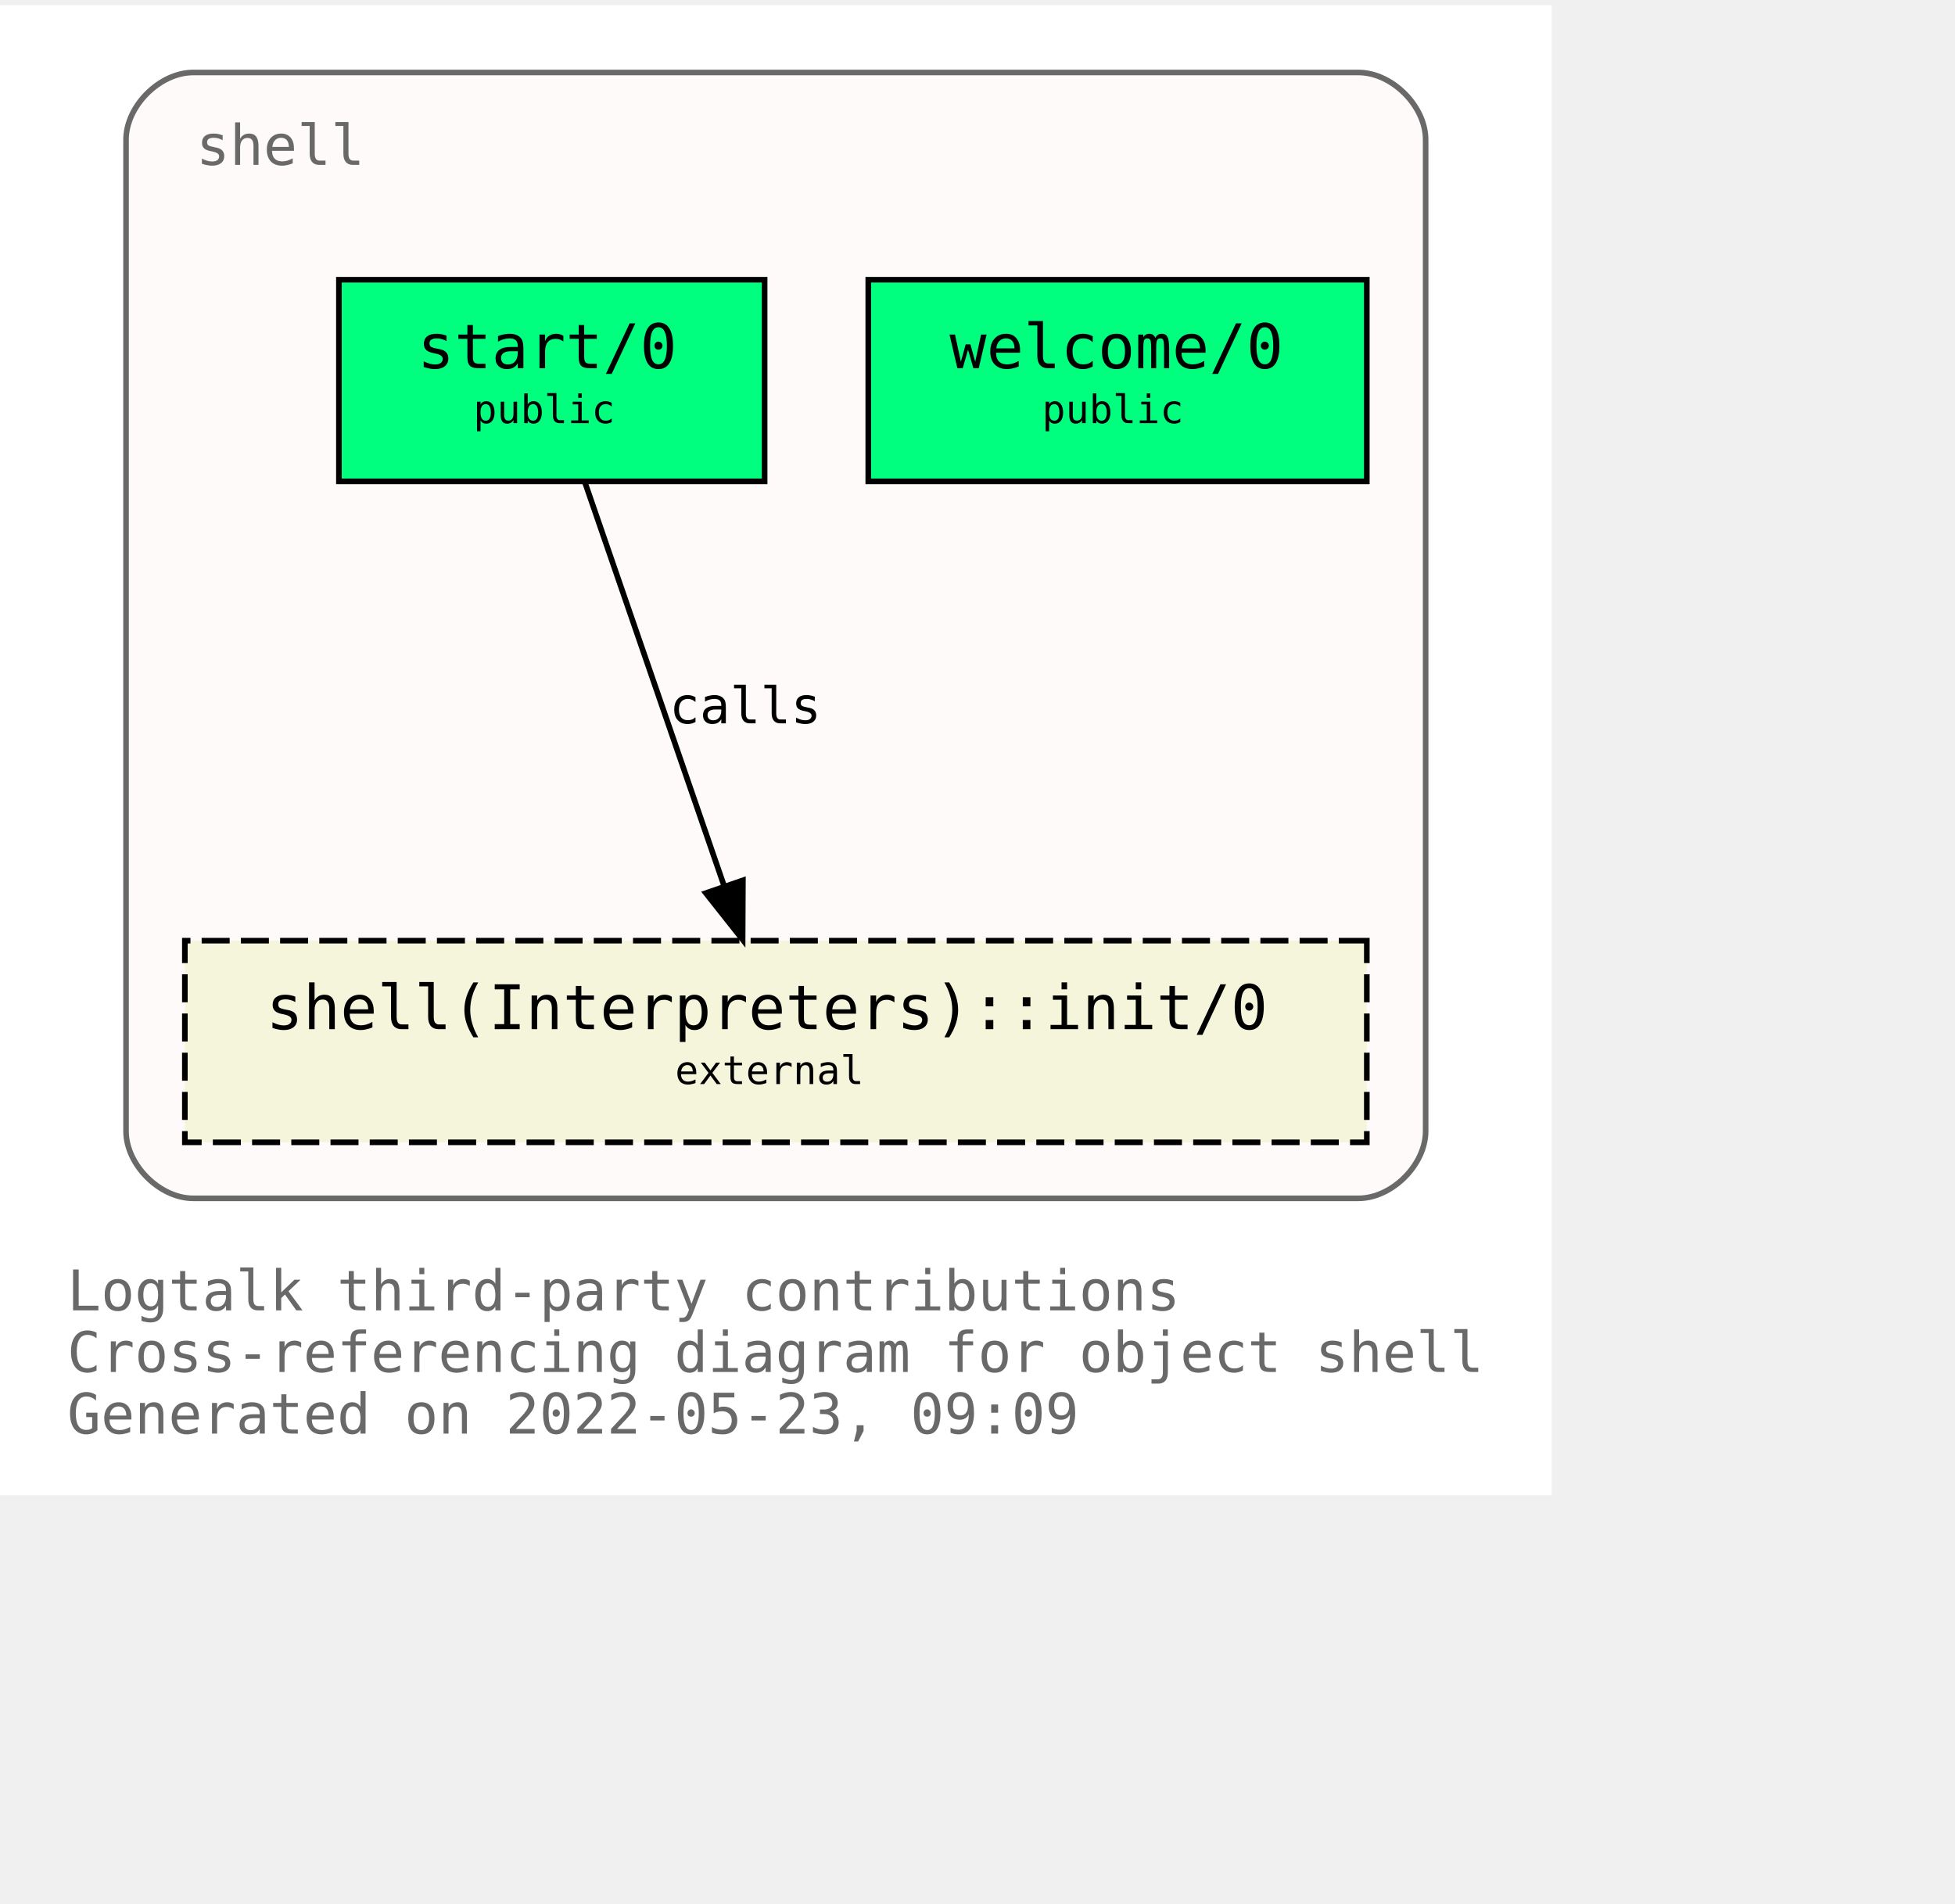
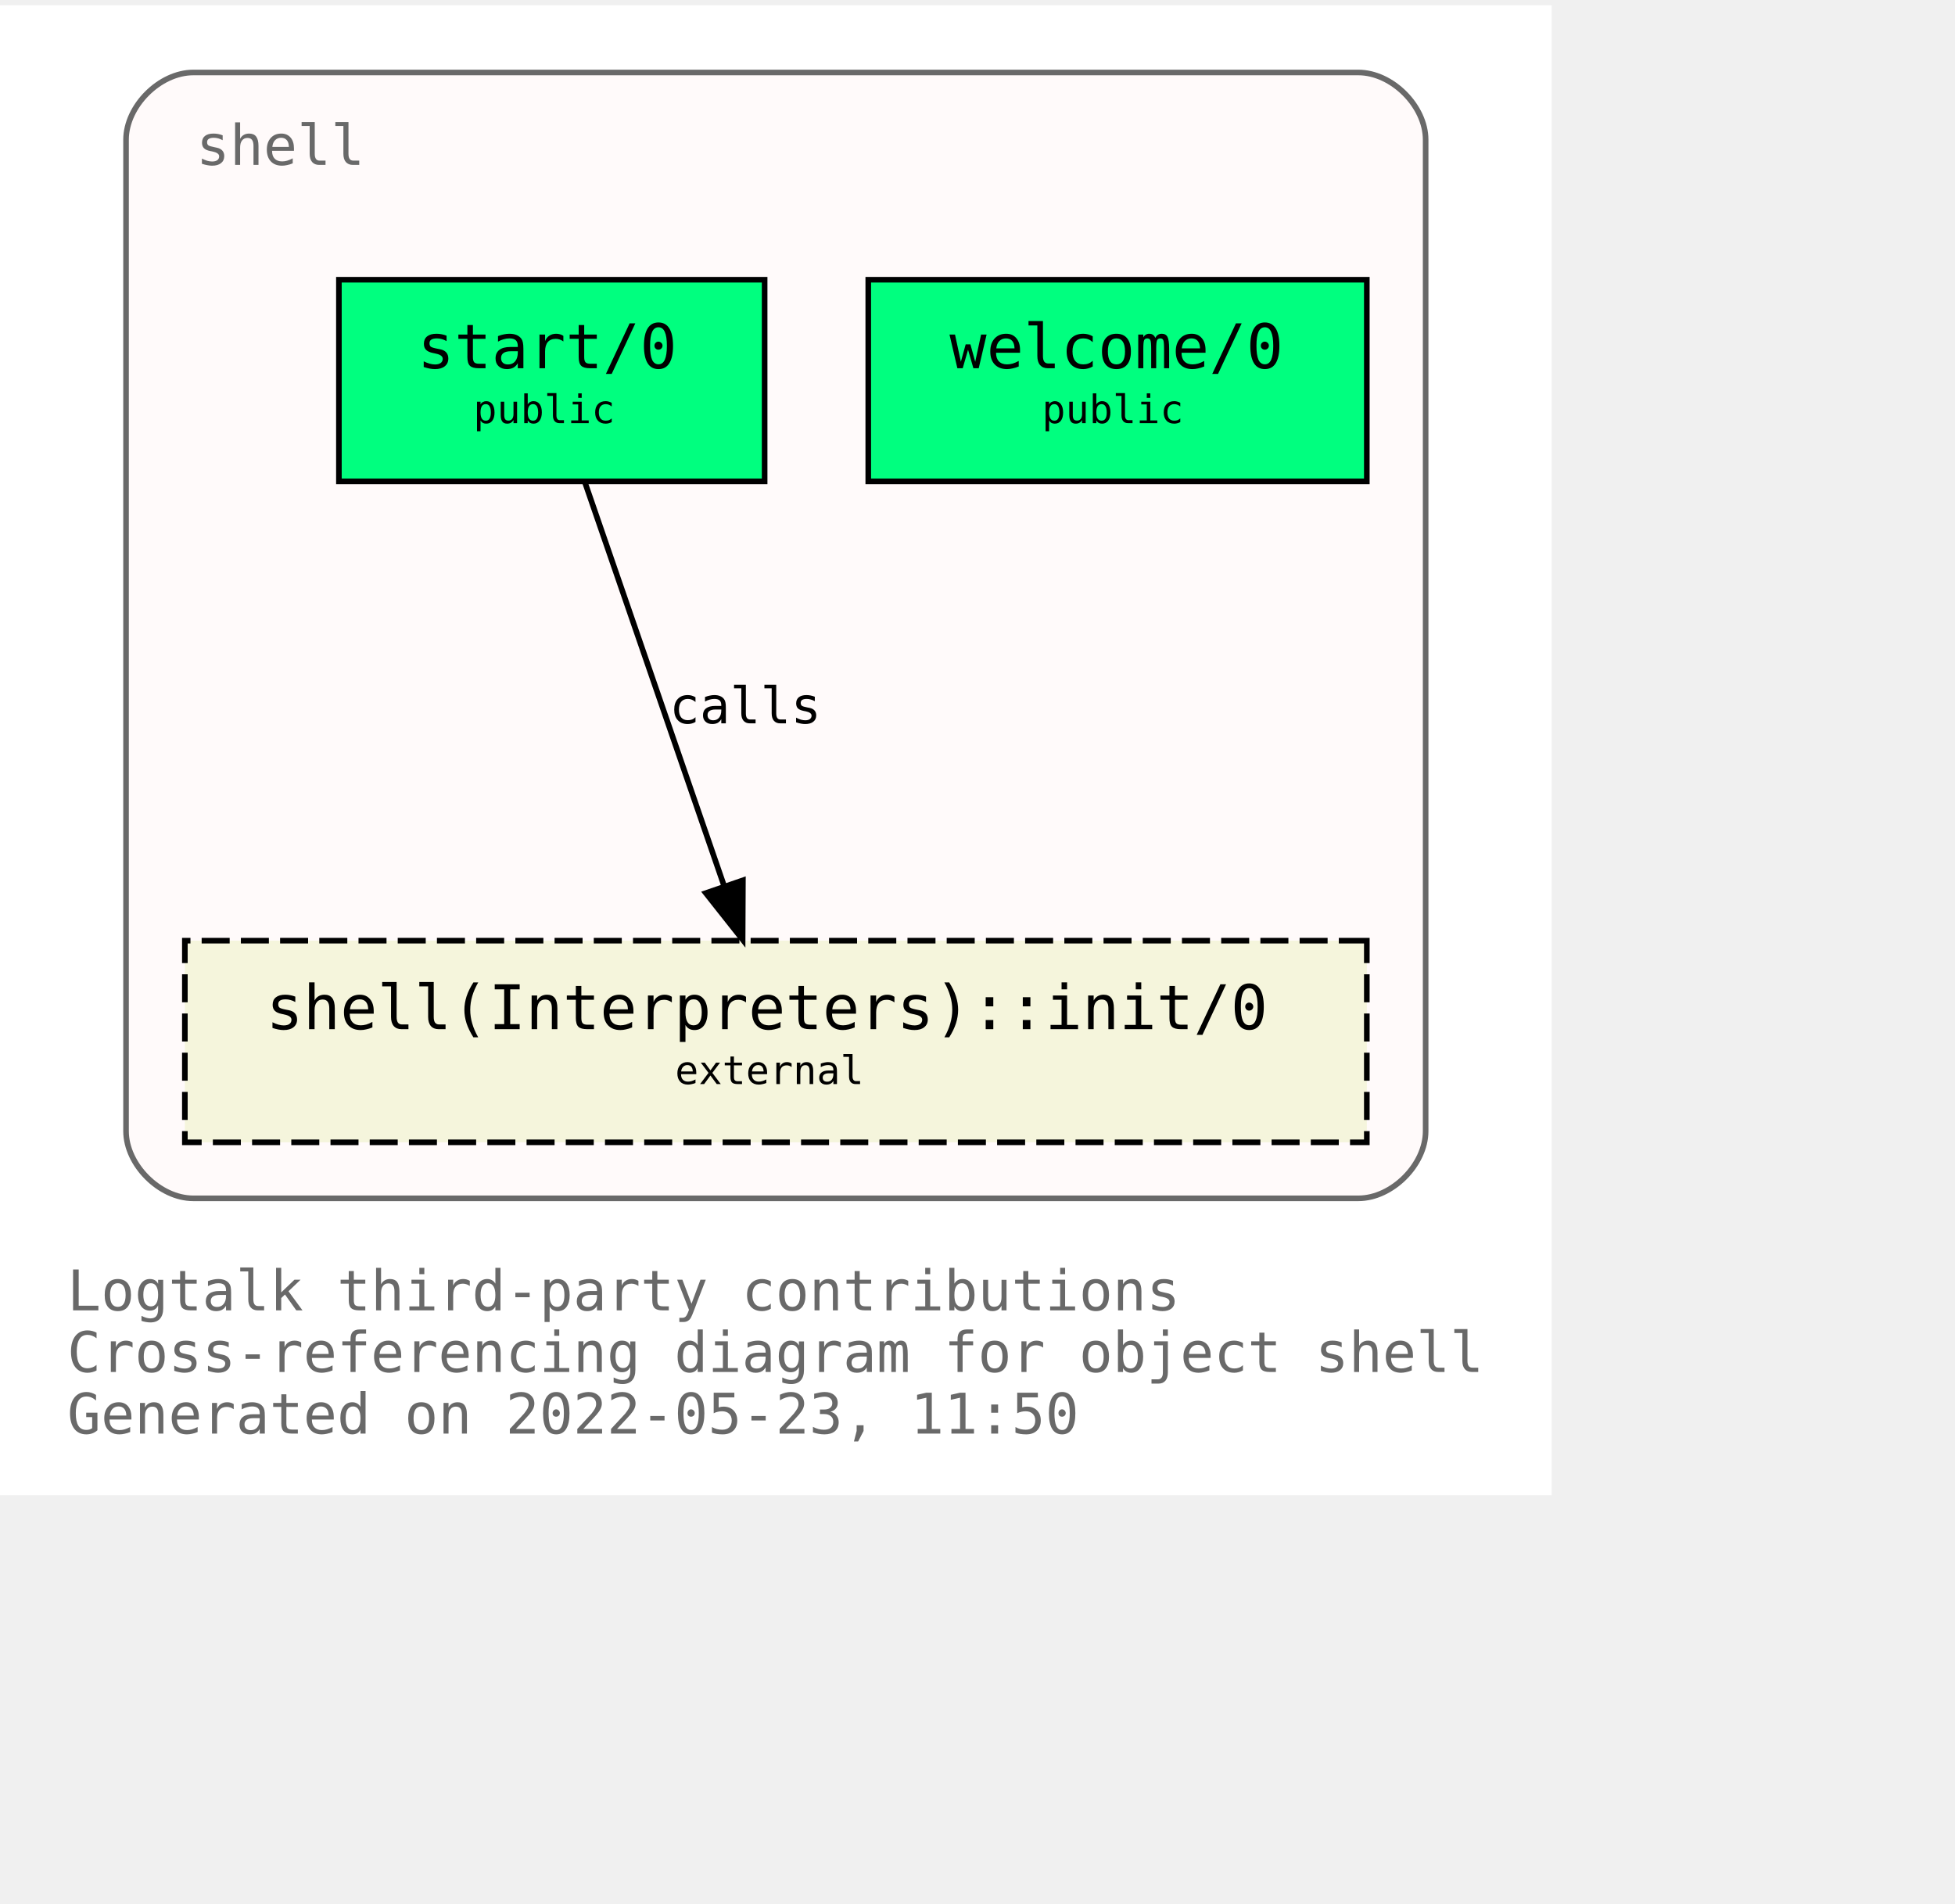
<svg xmlns="http://www.w3.org/2000/svg" xmlns:xlink="http://www.w3.org/1999/xlink" width="421pt" height="410pt" viewBox="72.00 72.00 349.00 338.00">
  <g id="graph0" class="graph" transform="scale(1 1) rotate(0) translate(76 334)">
    <polygon fill="white" stroke="transparent" points="-4,4 -4,-262 273,-262 273,4 -4,4" />
    <text text-anchor="start" x="8" y="-29" font-family="Monospace" font-size="10.00" fill="dimgray">Logtalk third-party contributions</text>
    <text text-anchor="start" x="8" y="-18" font-family="Monospace" font-size="10.00" fill="dimgray">Cross-referencing diagram for object shell</text>
-     <text text-anchor="start" x="8" y="-7" font-family="Monospace" font-size="10.00" fill="dimgray">Generated on 2022-05-23, 09:09</text>
+     <text text-anchor="start" x="8" y="-7" font-family="Monospace" font-size="10.00" fill="dimgray">Generated on 2022-05-23, 11:50</text>
    <g id="clust1" class="cluster">
      <g id="a_clust1">
        <a xlink:title="shell">
          <path fill="snow" stroke="dimgray" d="M30.5,-49C30.5,-49 238.5,-49 238.5,-49 244.5,-49 250.5,-55 250.5,-61 250.5,-61 250.5,-238 250.5,-238 250.5,-244 244.5,-250 238.5,-250 238.5,-250 30.5,-250 30.5,-250 24.5,-250 18.5,-244 18.5,-238 18.5,-238 18.5,-61 18.5,-61 18.5,-55 24.5,-49 30.5,-49" />
          <g id="a_clust1_0">
-             <a xlink:href="https://github.com/LogtalkDotOrg/logtalk3/tree/a11149f60b718df8b103b54190ae80de3337be4b/contributions/verdi_neruda/shell.lgt" xlink:title="https://github.com/LogtalkDotOrg/logtalk3/tree/a11149f60b718df8b103b54190ae80de3337be4b/contributions/verdi_neruda/shell.lgt">
+             <a xlink:href="https://github.com/LogtalkDotOrg/logtalk3/tree/08d14c96693cfeb2e545f898380d0da7a4522272/contributions/verdi_neruda/shell.lgt" xlink:title="https://github.com/LogtalkDotOrg/logtalk3/tree/08d14c96693cfeb2e545f898380d0da7a4522272/contributions/verdi_neruda/shell.lgt">
              <text text-anchor="start" x="31" y="-233.5" font-family="Monospace" font-size="10.00" fill="dimgray">shell</text>
            </a>
          </g>
        </a>
      </g>
    </g>
    <g id="node1" class="node">
      <g id="a_node1">
-         <a xlink:href="https://github.com/LogtalkDotOrg/logtalk3/tree/a11149f60b718df8b103b54190ae80de3337be4b/contributions/verdi_neruda/shell.lgt#L341" xlink:title="https://github.com/LogtalkDotOrg/logtalk3/tree/a11149f60b718df8b103b54190ae80de3337be4b/contributions/verdi_neruda/shell.lgt#L341">
+         <a xlink:href="https://github.com/LogtalkDotOrg/logtalk3/tree/08d14c96693cfeb2e545f898380d0da7a4522272/contributions/verdi_neruda/shell.lgt#L341" xlink:title="https://github.com/LogtalkDotOrg/logtalk3/tree/08d14c96693cfeb2e545f898380d0da7a4522272/contributions/verdi_neruda/shell.lgt#L341">
          <polygon fill="springgreen" stroke="black" points="240,-213 151,-213 151,-177 240,-177 240,-213" />
          <text text-anchor="start" x="159.5" y="-197.8" font-family="Monospace" font-size="9.00"> </text>
          <text text-anchor="start" x="165.5" y="-197.2" font-family="Monospace" font-size="11.00">welcome/0</text>
          <text text-anchor="start" x="226.5" y="-197.8" font-family="Monospace" font-size="9.00"> </text>
          <text text-anchor="start" x="159.5" y="-186.8" font-family="Monospace" font-size="9.00"> </text>
          <text text-anchor="start" x="182" y="-187.4" font-family="Monospace" font-size="7.00">public</text>
          <text text-anchor="start" x="226.5" y="-186.8" font-family="Monospace" font-size="9.00"> </text>
        </a>
      </g>
    </g>
    <g id="node2" class="node">
      <g id="a_node2">
-         <a xlink:href="https://github.com/LogtalkDotOrg/logtalk3/tree/a11149f60b718df8b103b54190ae80de3337be4b/contributions/verdi_neruda/shell.lgt#L353" xlink:title="https://github.com/LogtalkDotOrg/logtalk3/tree/a11149f60b718df8b103b54190ae80de3337be4b/contributions/verdi_neruda/shell.lgt#L353">
+         <a xlink:href="https://github.com/LogtalkDotOrg/logtalk3/tree/08d14c96693cfeb2e545f898380d0da7a4522272/contributions/verdi_neruda/shell.lgt#L353" xlink:title="https://github.com/LogtalkDotOrg/logtalk3/tree/08d14c96693cfeb2e545f898380d0da7a4522272/contributions/verdi_neruda/shell.lgt#L353">
          <polygon fill="springgreen" stroke="black" points="132.5,-213 56.5,-213 56.5,-177 132.5,-177 132.5,-213" />
          <text text-anchor="start" x="64.5" y="-197.8" font-family="Monospace" font-size="9.00"> </text>
          <text text-anchor="start" x="70.5" y="-197.2" font-family="Monospace" font-size="11.00">start/0</text>
          <text text-anchor="start" x="118.5" y="-197.8" font-family="Monospace" font-size="9.00"> </text>
          <text text-anchor="start" x="64.5" y="-186.8" font-family="Monospace" font-size="9.00"> </text>
          <text text-anchor="start" x="80.5" y="-187.4" font-family="Monospace" font-size="7.00">public</text>
          <text text-anchor="start" x="118.5" y="-186.8" font-family="Monospace" font-size="9.00"> </text>
        </a>
      </g>
    </g>
    <g id="node3" class="node">
      <g id="a_node3">
        <a xlink:href="https://logtalk.org/library/shell_1.html#init/0" xlink:title="https://logtalk.org/library/shell_1.html#init/0">
          <polygon fill="beige" stroke="black" stroke-dasharray="5,2" points="240,-95 29,-95 29,-59 240,-59 240,-95" />
          <text text-anchor="start" x="37.5" y="-79.8" font-family="Monospace" font-size="9.00"> </text>
          <text text-anchor="start" x="43.5" y="-79.2" font-family="Monospace" font-size="11.00">shell(Interpreters)::init/0</text>
          <text text-anchor="start" x="226.5" y="-79.8" font-family="Monospace" font-size="9.00"> </text>
          <text text-anchor="start" x="37.5" y="-68.8" font-family="Monospace" font-size="9.00"> </text>
          <text text-anchor="start" x="116.5" y="-69.4" font-family="Monospace" font-size="7.00">external</text>
          <text text-anchor="start" x="226.5" y="-68.8" font-family="Monospace" font-size="9.00"> </text>
        </a>
      </g>
    </g>
    <g id="edge1" class="edge">
      <g id="a_edge1">
-         <a xlink:href="https://github.com/LogtalkDotOrg/logtalk3/tree/a11149f60b718df8b103b54190ae80de3337be4b/contributions/verdi_neruda/shell.lgt#L355" xlink:title="calls">
+         <a xlink:href="https://github.com/LogtalkDotOrg/logtalk3/tree/08d14c96693cfeb2e545f898380d0da7a4522272/contributions/verdi_neruda/shell.lgt#L355" xlink:title="calls">
          <path fill="none" stroke="black" d="M100.4,-176.88C106.96,-157.86 117.63,-126.91 125.29,-104.7" />
          <polygon fill="black" stroke="black" points="128.62,-105.78 128.57,-95.19 122,-103.5 128.62,-105.78" />
        </a>
      </g>
      <g id="a_edge1-label">
-         <a xlink:href="https://github.com/LogtalkDotOrg/logtalk3/tree/a11149f60b718df8b103b54190ae80de3337be4b/contributions/verdi_neruda/shell.lgt#L355" xlink:title="https://github.com/LogtalkDotOrg/logtalk3/tree/a11149f60b718df8b103b54190ae80de3337be4b/contributions/verdi_neruda/shell.lgt#L355">
+         <a xlink:href="https://github.com/LogtalkDotOrg/logtalk3/tree/08d14c96693cfeb2e545f898380d0da7a4522272/contributions/verdi_neruda/shell.lgt#L355" xlink:title="https://github.com/LogtalkDotOrg/logtalk3/tree/08d14c96693cfeb2e545f898380d0da7a4522272/contributions/verdi_neruda/shell.lgt#L355">
          <text text-anchor="start" x="115.5" y="-133.8" font-family="Monospace" font-size="9.00">calls</text>
        </a>
      </g>
    </g>
  </g>
</svg>
